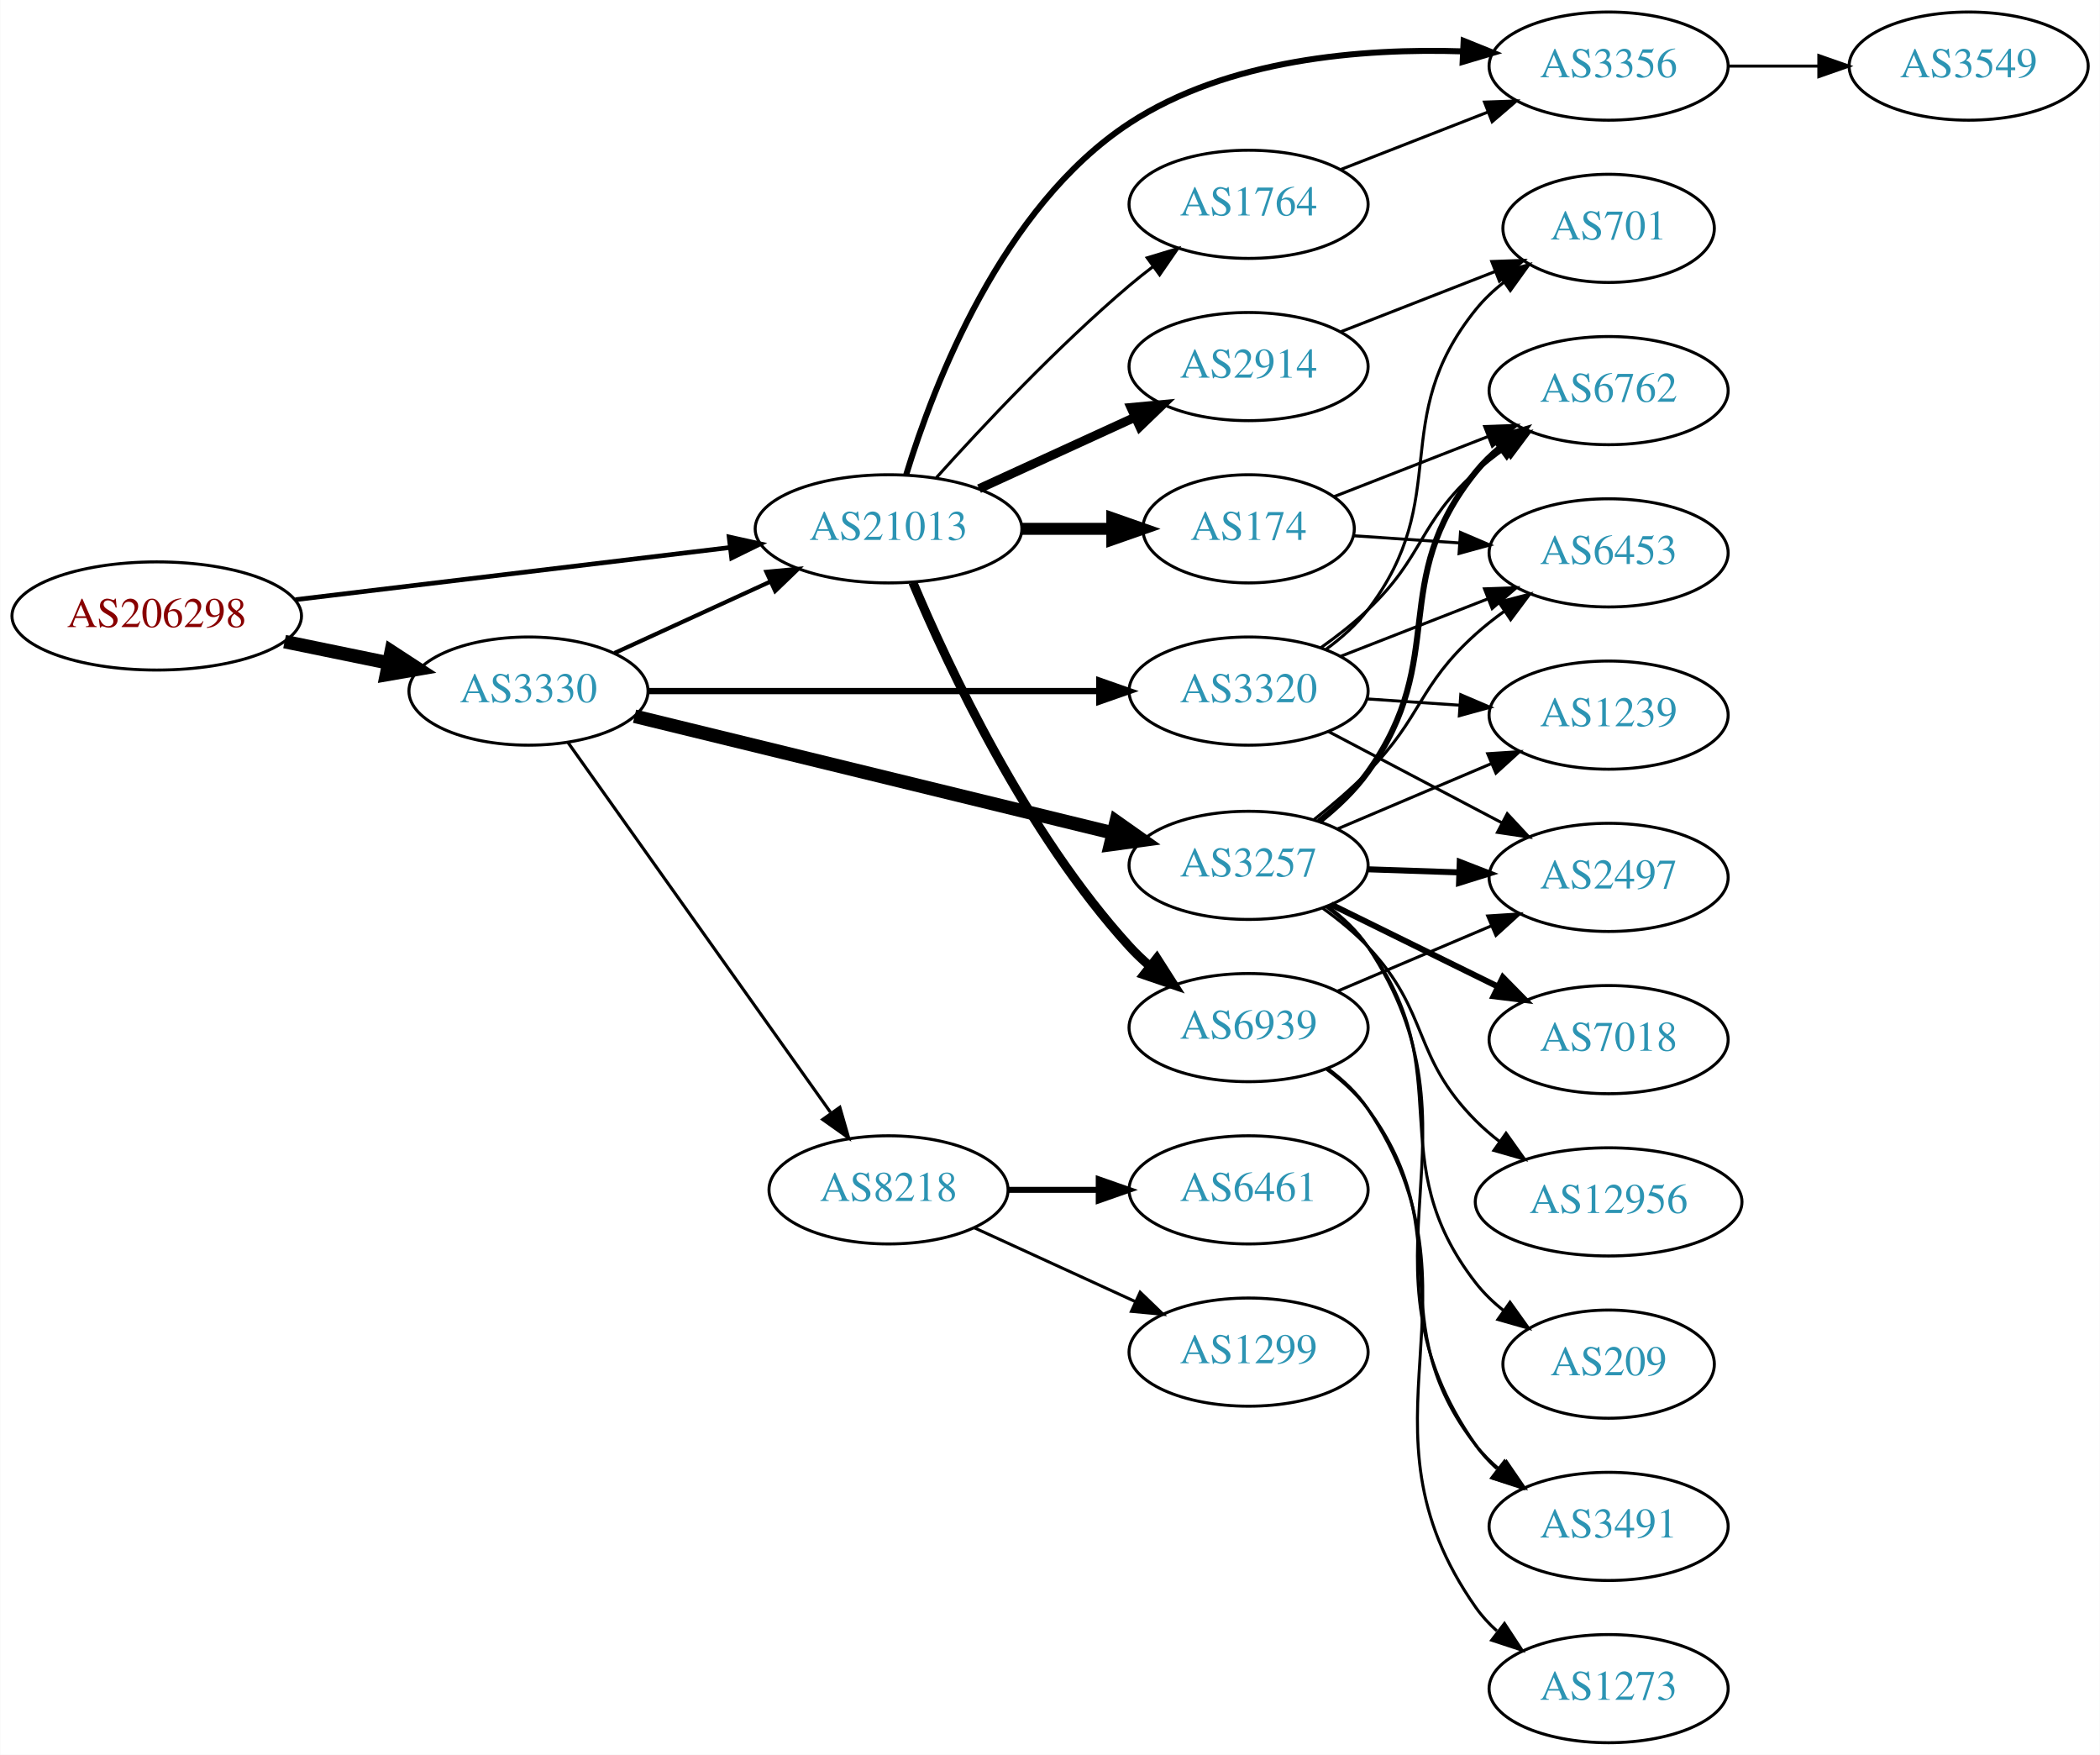
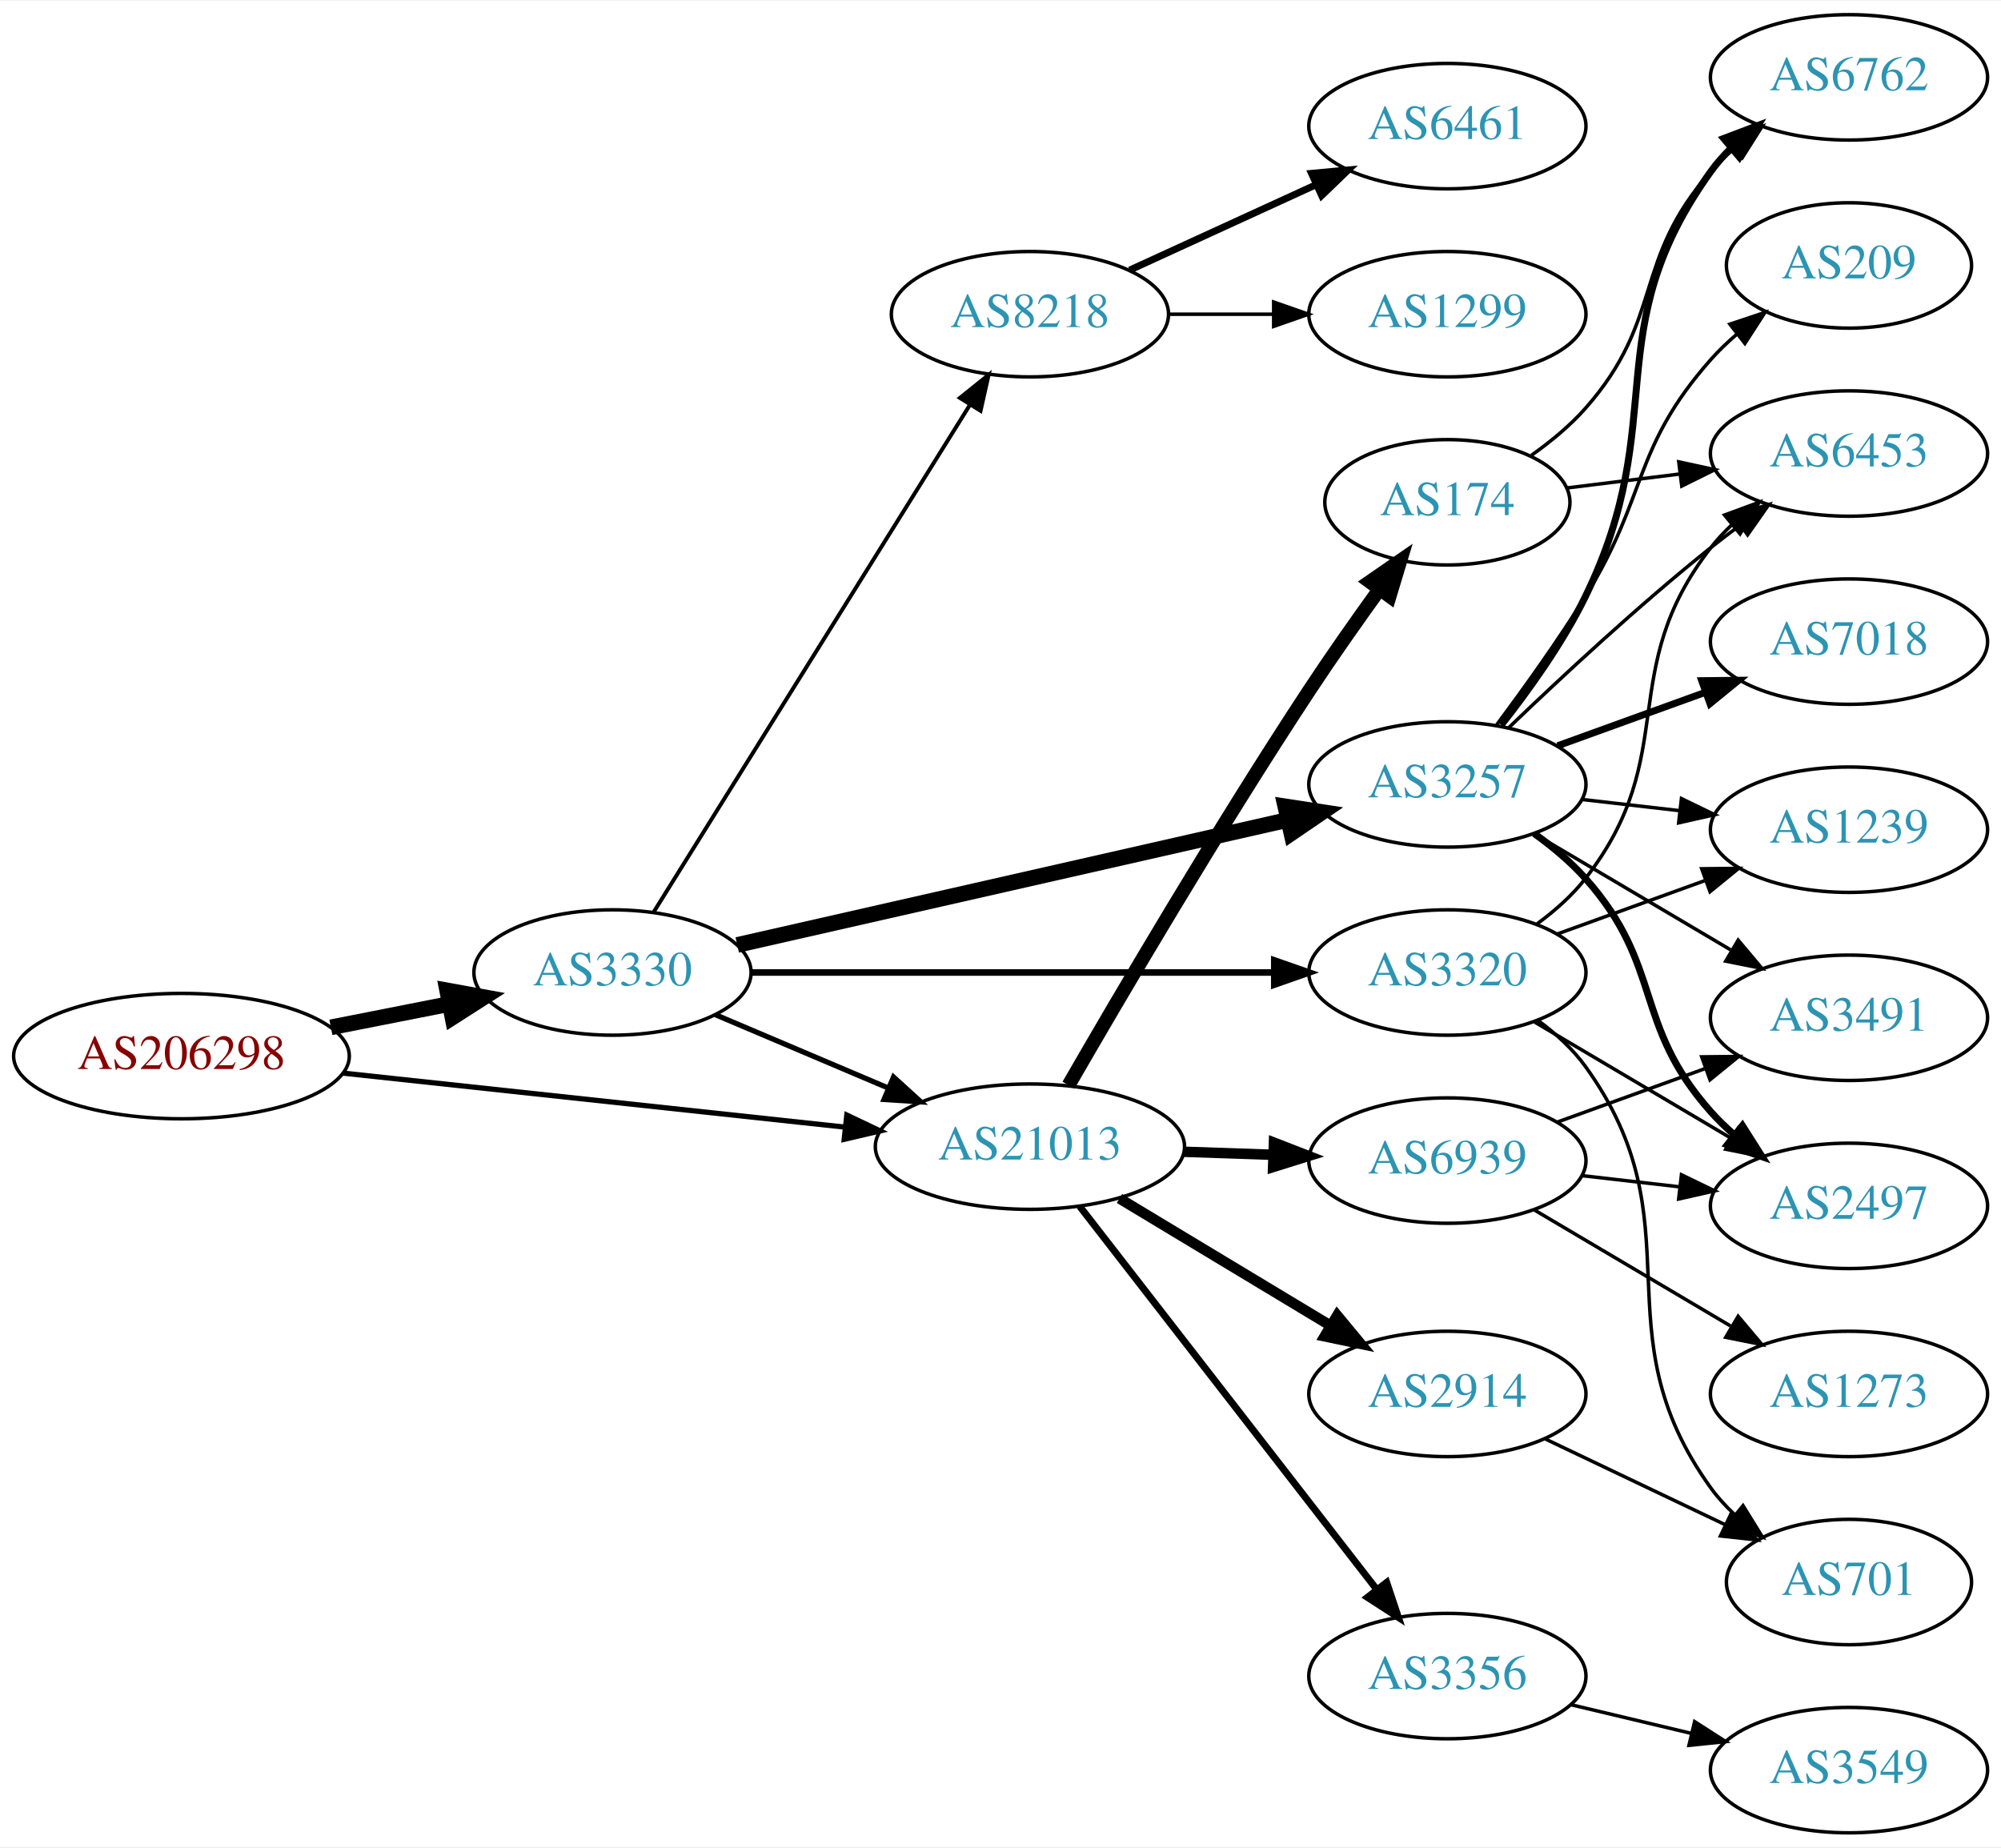
- <svg xmlns="http://www.w3.org/2000/svg" xmlns:xlink="http://www.w3.org/1999/xlink" width="699pt" height="584pt" viewBox="0.00 0.00 698.85 584.00">
-   <g id="graph0" class="graph" transform="scale(1 1) rotate(0) translate(4 580)">
-     <polygon fill="white" stroke="none" points="-4,4 -4,-580 694.855,-580 694.855,4 -4,4" />
+ <svg xmlns="http://www.w3.org/2000/svg" xmlns:xlink="http://www.w3.org/1999/xlink" width="574pt" height="530pt" viewBox="0.00 0.00 574.46 530.00">
+   <g id="graph0" class="graph" transform="scale(1 1) rotate(0) translate(4 526)">
+     <polygon fill="white" stroke="none" points="-4,4 -4,-526 570.463,-526 570.463,4 -4,4" />
    <g id="node1" class="node">
      <g id="a_node1">
        <a xlink:href="/asn/206298" xlink:title="AS206298 ~ RKM-AS [AT]">
-           <ellipse fill="#ffffff" stroke="black" cx="48.096" cy="-375" rx="48.192" ry="18" />
-           <text text-anchor="middle" x="48.096" y="-371.3" font-family="Times,serif" font-size="14.00" fill="#880000">AS206298</text>
+           <ellipse fill="#ffffff" stroke="black" cx="48.096" cy="-223" rx="48.192" ry="18" />
+           <text text-anchor="middle" x="48.096" y="-219.3" font-family="Times,serif" font-size="14.00" fill="#880000">AS206298</text>
        </a>
      </g>
    </g>
    <g id="node2" class="node">
      <g id="a_node2">
        <a xlink:href="/asn/3330" xlink:title="AS3330 ~ Vienna, Austria [AT]">
-           <ellipse fill="#ffffff" stroke="black" cx="171.838" cy="-350" rx="39.794" ry="18" />
-           <text text-anchor="middle" x="171.838" y="-346.3" font-family="Times,serif" font-size="14.00" fill="#2c94b3">AS3330</text>
+           <ellipse fill="#ffffff" stroke="black" cx="171.838" cy="-247" rx="39.794" ry="18" />
+           <text text-anchor="middle" x="171.838" y="-243.3" font-family="Times,serif" font-size="14.00" fill="#2c94b3">AS3330</text>
        </a>
      </g>
    </g>
    <g id="edge1" class="edge">
-       <path fill="none" stroke="black" stroke-width="4.5" d="M90.652,-366.466C101.727,-364.192 113.754,-361.722 125.042,-359.404" />
-       <polygon fill="black" stroke="black" stroke-width="4.5" points="126.15,-363.197 135.153,-357.328 124.565,-355.483 126.15,-363.197" />
+       <path fill="none" stroke="black" stroke-width="4.5" d="M90.993,-231.259C101.946,-233.419 113.81,-235.758 124.958,-237.955" />
+       <polygon fill="black" stroke="black" stroke-width="4.5" points="124.376,-241.854 134.949,-239.925 125.9,-234.128 124.376,-241.854" />
    </g>
    <g id="node3" class="node">
      <g id="a_node3">
        <a xlink:href="/asn/21013" xlink:title="AS21013 ~ Wels, AT [AT]">
-           <ellipse fill="#ffffff" stroke="black" cx="291.681" cy="-404" rx="44.393" ry="18" />
-           <text text-anchor="middle" x="291.681" y="-400.3" font-family="Times,serif" font-size="14.00" fill="#2c94b3">AS21013</text>
+           <ellipse fill="#ffffff" stroke="black" cx="291.681" cy="-197" rx="44.393" ry="18" />
+           <text text-anchor="middle" x="291.681" y="-193.3" font-family="Times,serif" font-size="14.00" fill="#2c94b3">AS21013</text>
        </a>
      </g>
    </g>
    <g id="edge2" class="edge">
-       <path fill="none" stroke="black" stroke-width="1.558" d="M94.253,-380.421C135.343,-385.353 195.974,-392.631 238.988,-397.795" />
-       <polygon fill="black" stroke="black" stroke-width="1.558" points="238.629,-401.277 248.975,-398.994 239.463,-394.327 238.629,-401.277" />
-     </g>
-     <g id="edge3" class="edge">
-       <path fill="none" stroke="black" stroke-width="1.385" d="M200.467,-362.661C215.965,-369.762 235.531,-378.728 252.478,-386.494" />
-       <polygon fill="black" stroke="black" stroke-width="1.385" points="251.031,-389.681 261.58,-390.665 253.948,-383.317 251.031,-389.681" />
+       <path fill="none" stroke="black" stroke-width="1.5" d="M94.536,-218.11C135.534,-213.697 195.815,-207.21 238.714,-202.593" />
+       <polygon fill="black" stroke="black" stroke-width="1.5" points="239.109,-206.071 248.677,-201.52 238.36,-199.111 239.109,-206.071" />
+     </g>
+     <g id="edge4" class="edge">
+       <path fill="none" stroke="black" stroke-width="1.5" d="M201.364,-234.896C216.283,-228.566 234.782,-220.718 251.068,-213.808" />
+       <polygon fill="black" stroke="black" stroke-width="1.5" points="252.518,-216.994 260.357,-209.866 249.784,-210.55 252.518,-216.994" />
    </g>
    <g id="node4" class="node">
      <g id="a_node4">
-         <a xlink:href="/asn/8218" xlink:title="AS8218 ~ legacy Neotelecoms [FR]">
-           <ellipse fill="#ffffff" stroke="black" cx="291.681" cy="-184" rx="39.794" ry="18" />
-           <text text-anchor="middle" x="291.681" y="-180.3" font-family="Times,serif" font-size="14.00" fill="#2c94b3">AS8218</text>
-         </a>
-       </g>
-     </g>
-     <g id="edge4" class="edge">
-       <path fill="none" stroke="black" stroke-width="1.038" d="M185.005,-332.86C205.734,-303.66 248.011,-244.107 272.339,-209.837" />
-       <polygon fill="black" stroke="black" stroke-width="1.038" points="275.468,-211.475 278.403,-201.295 269.76,-207.423 275.468,-211.475" />
+         <a xlink:href="/asn/3320" xlink:title="AS3320 ~ DTAG [DE]">
+           <ellipse fill="#ffffff" stroke="black" cx="411.523" cy="-247" rx="39.794" ry="18" />
+           <text text-anchor="middle" x="411.523" y="-243.3" font-family="Times,serif" font-size="14.00" fill="#2c94b3">AS3320</text>
+         </a>
+       </g>
+     </g>
+     <g id="edge3" class="edge">
+       <path fill="none" stroke="black" stroke-width="1.875" d="M211.555,-247C252.474,-247 317.114,-247 361.548,-247" />
+       <polygon fill="black" stroke="black" stroke-width="1.875" points="361.822,-250.5 371.822,-247 361.822,-243.5 361.822,-250.5" />
    </g>
    <g id="node5" class="node">
      <g id="a_node5">
-         <a xlink:href="/asn/3320" xlink:title="AS3320 ~ DTAG [DE]">
-           <ellipse fill="#ffffff" stroke="black" cx="411.523" cy="-350" rx="39.794" ry="18" />
-           <text text-anchor="middle" x="411.523" y="-346.3" font-family="Times,serif" font-size="14.00" fill="#2c94b3">AS3320</text>
+         <a xlink:href="/asn/3257" xlink:title="AS3257 ~ GTT [DE]">
+           <ellipse fill="#ffffff" stroke="black" cx="411.523" cy="-301" rx="39.794" ry="18" />
+           <text text-anchor="middle" x="411.523" y="-297.3" font-family="Times,serif" font-size="14.00" fill="#2c94b3">AS3257</text>
        </a>
      </g>
    </g>
    <g id="edge5" class="edge">
-       <path fill="none" stroke="black" stroke-width="2.077" d="M211.555,-350C252.474,-350 317.114,-350 361.548,-350" />
-       <polygon fill="black" stroke="black" stroke-width="2.077" points="361.822,-353.5 371.822,-350 361.822,-346.5 361.822,-353.5" />
+       <path fill="none" stroke="black" stroke-width="4.5" d="M207.654,-254.91C249.491,-264.415 319.773,-280.382 365.647,-290.805" />
+       <polygon fill="black" stroke="black" stroke-width="4.5" points="364.99,-294.693 375.614,-293.069 366.735,-287.014 364.99,-294.693" />
    </g>
    <g id="node6" class="node">
      <g id="a_node6">
-         <a xlink:href="/asn/3257" xlink:title="AS3257 ~ GTT [DE]">
-           <ellipse fill="#ffffff" stroke="black" cx="411.523" cy="-292" rx="39.794" ry="18" />
-           <text text-anchor="middle" x="411.523" y="-288.3" font-family="Times,serif" font-size="14.00" fill="#2c94b3">AS3257</text>
+         <a xlink:href="/asn/8218" xlink:title="AS8218 ~ legacy Neotelecoms [FR]">
+           <ellipse fill="#ffffff" stroke="black" cx="291.681" cy="-436" rx="39.794" ry="18" />
+           <text text-anchor="middle" x="291.681" y="-432.3" font-family="Times,serif" font-size="14.00" fill="#2c94b3">AS8218</text>
        </a>
      </g>
    </g>
    <g id="edge6" class="edge">
-       <path fill="none" stroke="black" stroke-width="4.5" d="M207.146,-341.628C249.097,-331.391 320.187,-314.044 366.232,-302.808" />
-       <polygon fill="black" stroke="black" stroke-width="4.5" points="367.444,-306.565 376.226,-300.369 365.577,-298.915 367.444,-306.565" />
+       <path fill="none" stroke="black" stroke-width="1.125" d="M183.713,-264.442C204.496,-297.775 249.957,-370.686 274.386,-409.866" />
+       <polygon fill="black" stroke="black" stroke-width="1.125" points="271.571,-411.966 279.832,-418.6 277.511,-408.263 271.571,-411.966" />
+     </g>
+     <g id="node11" class="node">
+       <g id="a_node11">
+         <a xlink:href="/asn/2914" xlink:title="AS2914 ~ NTT America, Inc. [US]">
+           <ellipse fill="#ffffff" stroke="black" cx="411.523" cy="-126" rx="39.794" ry="18" />
+           <text text-anchor="middle" x="411.523" y="-122.3" font-family="Times,serif" font-size="14.00" fill="#2c94b3">AS2914</text>
+         </a>
+       </g>
+     </g>
+     <g id="edge11" class="edge">
+       <path fill="none" stroke="black" stroke-width="3" d="M317.384,-182.116C334.98,-171.515 358.806,-157.16 377.954,-145.623" />
+       <polygon fill="black" stroke="black" stroke-width="3" points="379.898,-148.538 386.657,-140.379 376.285,-142.542 379.898,-148.538" />
+     </g>
+     <g id="node12" class="node">
+       <g id="a_node12">
+         <a xlink:href="/asn/174" xlink:title="AS174 ~ Cogent Communications [US]">
+           <ellipse fill="#ffffff" stroke="black" cx="411.523" cy="-382" rx="35.194" ry="18" />
+           <text text-anchor="middle" x="411.523" y="-378.3" font-family="Times,serif" font-size="14.00" fill="#2c94b3">AS174</text>
+         </a>
+       </g>
+     </g>
+     <g id="edge12" class="edge">
+       <path fill="none" stroke="black" stroke-width="4" d="M302.763,-214.643C317.415,-240.055 345.708,-288.273 371.877,-328 378.22,-337.631 385.507,-347.98 392.031,-357.016" />
+       <polygon fill="black" stroke="black" stroke-width="4" points="389.282,-359.186 397.997,-365.21 394.941,-355.066 389.282,-359.186" />
+     </g>
+     <g id="node13" class="node">
+       <g id="a_node13">
+         <a xlink:href="/asn/3356" xlink:title="AS3356 ~ Level 3 Parent, LLC [US]">
+           <ellipse fill="#ffffff" stroke="black" cx="411.523" cy="-45" rx="39.794" ry="18" />
+           <text text-anchor="middle" x="411.523" y="-41.3" font-family="Times,serif" font-size="14.00" fill="#2c94b3">AS3356</text>
+         </a>
+       </g>
+     </g>
+     <g id="edge13" class="edge">
+       <path fill="none" stroke="black" stroke-width="2" d="M305.969,-179.859C326.767,-153.033 367.109,-100.998 391.145,-69.995" />
+       <polygon fill="black" stroke="black" stroke-width="2" points="394.101,-71.894 397.462,-61.846 388.569,-67.605 394.101,-71.894" />
+     </g>
+     <g id="node14" class="node">
+       <g id="a_node14">
+         <a xlink:href="/asn/6939" xlink:title="AS6939 ~ Hurricane Electric LLC [US]">
+           <ellipse fill="#ffffff" stroke="black" cx="411.523" cy="-193" rx="39.794" ry="18" />
+           <text text-anchor="middle" x="411.523" y="-189.3" font-family="Times,serif" font-size="14.00" fill="#2c94b3">AS6939</text>
+         </a>
+       </g>
+     </g>
+     <g id="edge14" class="edge">
+       <path fill="none" stroke="black" stroke-width="3" d="M335.892,-195.533C344.204,-195.251 352.967,-194.954 361.449,-194.666" />
+       <polygon fill="black" stroke="black" stroke-width="3" points="361.732,-198.158 371.608,-194.321 361.495,-191.162 361.732,-198.158" />
    </g>
    <g id="node7" class="node">
      <g id="a_node7">
-         <a xlink:href="/asn/3356" xlink:title="AS3356 ~ Level 3 Parent, LLC [US]">
-           <ellipse fill="#ffffff" stroke="black" cx="531.366" cy="-558" rx="39.794" ry="18" />
-           <text text-anchor="middle" x="531.366" y="-554.3" font-family="Times,serif" font-size="14.00" fill="#2c94b3">AS3356</text>
+         <a xlink:href="/asn/6453" xlink:title="AS6453 ~ TATA COMMUNICATIONS (AMERICA) INC [US]">
+           <ellipse fill="#ffffff" stroke="black" cx="526.816" cy="-396" rx="39.794" ry="18" />
+           <text text-anchor="middle" x="526.816" y="-392.3" font-family="Times,serif" font-size="14.00" fill="#2c94b3">AS6453</text>
        </a>
      </g>
    </g>
    <g id="edge7" class="edge">
-       <path fill="none" stroke="black" stroke-width="2" d="M297.575,-422.068C306.704,-451.96 329.367,-511.162 371.877,-539 404.547,-560.395 449.275,-563.993 482.886,-562.904" />
-       <polygon fill="black" stroke="black" stroke-width="2" points="483.11,-566.397 492.934,-562.43 482.78,-559.405 483.11,-566.397" />
+       <path fill="none" stroke="black" d="M437.305,-260.995C442.389,-264.719 447.348,-269.092 451.17,-274 478.91,-309.625 459.429,-333.375 487.17,-369 488.961,-371.301 491.002,-373.484 493.189,-375.538" />
+       <polygon fill="black" stroke="black" points="491.091,-378.344 501.034,-382.005 495.544,-372.943 491.091,-378.344" />
    </g>
    <g id="node8" class="node">
      <g id="a_node8">
-         <a xlink:href="/asn/2914" xlink:title="AS2914 ~ NTT America, Inc. [US]">
-           <ellipse fill="#ffffff" stroke="black" cx="411.523" cy="-458" rx="39.794" ry="18" />
-           <text text-anchor="middle" x="411.523" y="-454.3" font-family="Times,serif" font-size="14.00" fill="#2c94b3">AS2914</text>
+         <a xlink:href="/asn/701" xlink:title="AS701 ~ UUNET [US]">
+           <ellipse fill="#ffffff" stroke="black" cx="526.816" cy="-72" rx="35.194" ry="18" />
+           <text text-anchor="middle" x="526.816" y="-68.3" font-family="Times,serif" font-size="14.00" fill="#2c94b3">AS701</text>
        </a>
      </g>
    </g>
    <g id="edge8" class="edge">
-       <path fill="none" stroke="black" stroke-width="3" d="M321.81,-417.348C337.421,-424.502 356.819,-433.391 373.491,-441.03" />
-       <polygon fill="black" stroke="black" stroke-width="3" points="372.394,-444.378 382.943,-445.362 375.31,-438.014 372.394,-444.378" />
+       <path fill="none" stroke="black" d="M437.575,-233.207C442.645,-229.473 447.53,-225.044 451.17,-220 484.002,-174.502 454.337,-144.498 487.17,-99 489.133,-96.279 491.459,-93.737 493.981,-91.386" />
+       <polygon fill="black" stroke="black" points="496.397,-93.933 501.968,-84.921 491.993,-88.492 496.397,-93.933" />
    </g>
    <g id="node9" class="node">
      <g id="a_node9">
-         <a xlink:href="/asn/174" xlink:title="AS174 ~ Cogent Communications [US]">
-           <ellipse fill="#ffffff" stroke="black" cx="411.523" cy="-404" rx="35.194" ry="18" />
-           <text text-anchor="middle" x="411.523" y="-400.3" font-family="Times,serif" font-size="14.00" fill="#2c94b3">AS174</text>
+         <a xlink:href="/asn/2497" xlink:title="AS2497 ~ Internet Initiative Japan Inc. [JP]">
+           <ellipse fill="#ffffff" stroke="black" cx="526.816" cy="-180" rx="39.794" ry="18" />
+           <text text-anchor="middle" x="526.816" y="-176.3" font-family="Times,serif" font-size="14.00" fill="#2c94b3">AS2497</text>
        </a>
      </g>
    </g>
    <g id="edge9" class="edge">
-       <path fill="none" stroke="black" stroke-width="4" d="M335.892,-404C345.74,-404 356.219,-404 366.116,-404" />
-       <polygon fill="black" stroke="black" stroke-width="4" points="366.168,-407.5 376.168,-404 366.168,-400.5 366.168,-407.5" />
+       <path fill="none" stroke="black" d="M436.55,-232.791C452.922,-223.109 474.809,-210.165 492.813,-199.518" />
+       <polygon fill="black" stroke="black" points="494.998,-202.292 501.824,-194.188 491.435,-196.266 494.998,-202.292" />
    </g>
    <g id="node10" class="node">
      <g id="a_node10">
-         <a xlink:href="/asn/1764" xlink:title="AS1764 ~ NEXTLAYER-AS [AT]">
-           <ellipse fill="#ffffff" stroke="black" cx="411.523" cy="-512" rx="39.794" ry="18" />
-           <text text-anchor="middle" x="411.523" y="-508.3" font-family="Times,serif" font-size="14.00" fill="#2c94b3">AS1764</text>
+         <a xlink:href="/asn/1239" xlink:title="AS1239 ~ Sprint [US]">
+           <ellipse fill="#ffffff" stroke="black" cx="526.816" cy="-288" rx="39.794" ry="18" />
+           <text text-anchor="middle" x="526.816" y="-284.3" font-family="Times,serif" font-size="14.00" fill="#2c94b3">AS1239</text>
        </a>
      </g>
    </g>
    <g id="edge10" class="edge">
-       <path fill="none" stroke="black" d="M307.613,-421.044C322.939,-438.097 347.875,-464.65 371.877,-485 374.374,-487.117 377.034,-489.232 379.746,-491.293" />
-       <polygon fill="black" stroke="black" points="377.782,-494.194 387.922,-497.266 381.912,-488.541 377.782,-494.194" />
-     </g>
-     <g id="node11" class="node">
-       <g id="a_node11">
-         <a xlink:href="/asn/6939" xlink:title="AS6939 ~ Hurricane Electric LLC [US]">
-           <ellipse fill="#ffffff" stroke="black" cx="411.523" cy="-238" rx="39.794" ry="18" />
-           <text text-anchor="middle" x="411.523" y="-234.3" font-family="Times,serif" font-size="14.00" fill="#2c94b3">AS6939</text>
-         </a>
-       </g>
-     </g>
-     <g id="edge11" class="edge">
-       <path fill="none" stroke="black" stroke-width="3" d="M299.778,-386.16C311.593,-358.047 337.439,-302.758 371.877,-265 373.893,-262.789 376.122,-260.659 378.461,-258.631" />
-       <polygon fill="black" stroke="black" stroke-width="3" points="380.99,-261.096 386.693,-252.167 376.667,-255.591 380.99,-261.096" />
-     </g>
-     <g id="node12" class="node">
-       <g id="a_node12">
-         <a xlink:href="/asn/6461" xlink:title="AS6461 ~ ZAYO-6461 [US]">
-           <ellipse fill="#ffffff" stroke="black" cx="411.523" cy="-184" rx="39.794" ry="18" />
-           <text text-anchor="middle" x="411.523" y="-180.3" font-family="Times,serif" font-size="14.00" fill="#2c94b3">AS6461</text>
-         </a>
-       </g>
-     </g>
-     <g id="edge12" class="edge">
-       <path fill="none" stroke="black" stroke-width="2" d="M331.593,-184C341.146,-184 351.496,-184 361.459,-184" />
-       <polygon fill="black" stroke="black" stroke-width="2" points="361.651,-187.5 371.651,-184 361.651,-180.5 361.651,-187.5" />
-     </g>
-     <g id="node13" class="node">
-       <g id="a_node13">
-         <a xlink:href="/asn/1299" xlink:title="AS1299 ~ Telia Carrier [EU]">
-           <ellipse fill="#ffffff" stroke="black" cx="411.523" cy="-130" rx="39.794" ry="18" />
-           <text text-anchor="middle" x="411.523" y="-126.3" font-family="Times,serif" font-size="14.00" fill="#2c94b3">AS1299</text>
-         </a>
-       </g>
-     </g>
-     <g id="edge13" class="edge">
-       <path fill="none" stroke="black" d="M320.309,-171.339C336.266,-164.027 356.537,-154.739 373.82,-146.819" />
-       <polygon fill="black" stroke="black" points="375.434,-149.929 383.067,-142.581 372.518,-143.565 375.434,-149.929" />
-     </g>
-     <g id="node14" class="node">
-       <g id="a_node14">
-         <a xlink:href="/asn/6762" xlink:title="AS6762 ~ TELECOM ITALIA SPARKLE S.p.A. [IT]">
-           <ellipse fill="#ffffff" stroke="black" cx="531.366" cy="-450" rx="39.794" ry="18" />
-           <text text-anchor="middle" x="531.366" y="-446.3" font-family="Times,serif" font-size="14.00" fill="#2c94b3">AS6762</text>
-         </a>
-       </g>
-     </g>
-     <g id="edge14" class="edge">
-       <path fill="none" stroke="black" d="M435.465,-364.353C440.859,-368.172 446.416,-372.497 451.17,-377 470.018,-394.853 467.871,-405.635 487.17,-423 490.118,-425.653 493.358,-428.205 496.699,-430.609" />
-       <polygon fill="black" stroke="black" points="494.846,-433.582 505.097,-436.259 498.753,-427.773 494.846,-433.582" />
+       <path fill="none" stroke="black" d="M443.182,-258.095C456.154,-262.79 471.448,-268.324 485.328,-273.348" />
+       <polygon fill="black" stroke="black" points="484.539,-276.784 495.133,-276.896 486.921,-270.202 484.539,-276.784" />
+     </g>
+     <g id="edge16" class="edge">
+       <path fill="none" stroke="black" d="M429.167,-317.312C443.942,-331.51 466.355,-352.363 487.17,-369 489.873,-371.161 492.737,-373.344 495.636,-375.484" />
+       <polygon fill="black" stroke="black" points="493.627,-378.35 503.791,-381.344 497.712,-372.666 493.627,-378.35" />
+     </g>
+     <g id="edge17" class="edge">
+       <path fill="none" stroke="black" stroke-width="2" d="M436.438,-286.91C441.681,-283.14 446.926,-278.77 451.17,-274 473.637,-248.743 464.702,-232.257 487.17,-207 489.159,-204.764 491.368,-202.616 493.694,-200.577" />
+       <polygon fill="black" stroke="black" stroke-width="2" points="496.226,-203.036 501.901,-194.09 491.885,-197.545 496.226,-203.036" />
+     </g>
+     <g id="edge15" class="edge">
+       <path fill="none" stroke="black" d="M450.248,-296.671C459.229,-295.641 468.928,-294.528 478.286,-293.454" />
+       <polygon fill="black" stroke="black" points="478.72,-296.927 488.256,-292.31 477.922,-289.973 478.72,-296.927" />
    </g>
    <g id="node15" class="node">
      <g id="a_node15">
-         <a xlink:href="/asn/2497" xlink:title="AS2497 ~ Internet Initiative Japan Inc. [JP]">
-           <ellipse fill="#ffffff" stroke="black" cx="531.366" cy="-288" rx="39.794" ry="18" />
-           <text text-anchor="middle" x="531.366" y="-284.3" font-family="Times,serif" font-size="14.00" fill="#2c94b3">AS2497</text>
-         </a>
-       </g>
-     </g>
-     <g id="edge15" class="edge">
-       <path fill="none" stroke="black" d="M438.093,-336.547C455.002,-327.65 477.376,-315.879 495.857,-306.156" />
-       <polygon fill="black" stroke="black" points="497.625,-309.18 504.845,-301.427 494.366,-302.986 497.625,-309.18" />
+         <a xlink:href="/asn/7018" xlink:title="AS7018 ~ AT&amp;T Services, Inc. [US]">
+           <ellipse fill="#ffffff" stroke="black" cx="526.816" cy="-342" rx="39.794" ry="18" />
+           <text text-anchor="middle" x="526.816" y="-338.3" font-family="Times,serif" font-size="14.00" fill="#2c94b3">AS7018</text>
+         </a>
+       </g>
+     </g>
+     <g id="edge18" class="edge">
+       <path fill="none" stroke="black" stroke-width="2" d="M443.182,-312.095C456.154,-316.79 471.448,-322.324 485.328,-327.348" />
+       <polygon fill="black" stroke="black" stroke-width="2" points="484.539,-330.784 495.133,-330.896 486.921,-324.202 484.539,-330.784" />
    </g>
    <g id="node16" class="node">
      <g id="a_node16">
-         <a xlink:href="/asn/1239" xlink:title="AS1239 ~ Sprint [US]">
-           <ellipse fill="#ffffff" stroke="black" cx="531.366" cy="-342" rx="39.794" ry="18" />
-           <text text-anchor="middle" x="531.366" y="-338.3" font-family="Times,serif" font-size="14.00" fill="#2c94b3">AS1239</text>
-         </a>
-       </g>
-     </g>
-     <g id="edge16" class="edge">
-       <path fill="none" stroke="black" d="M450.783,-347.403C460.662,-346.732 471.429,-346.001 481.759,-345.3" />
-       <polygon fill="black" stroke="black" points="482.154,-348.781 491.894,-344.612 481.68,-341.797 482.154,-348.781" />
+         <a xlink:href="/asn/6762" xlink:title="AS6762 ~ TELECOM ITALIA SPARKLE S.p.A. [IT]">
+           <ellipse fill="#ffffff" stroke="black" cx="526.816" cy="-504" rx="39.794" ry="18" />
+           <text text-anchor="middle" x="526.816" y="-500.3" font-family="Times,serif" font-size="14.00" fill="#2c94b3">AS6762</text>
+         </a>
+       </g>
+     </g>
+     <g id="edge19" class="edge">
+       <path fill="none" stroke="black" stroke-width="2" d="M426.992,-318.054C435.036,-328.239 444.697,-341.739 451.17,-355 475.966,-405.805 454.14,-431.119 487.17,-477 488.873,-479.366 490.851,-481.597 492.994,-483.684" />
+       <polygon fill="black" stroke="black" stroke-width="2" points="490.85,-486.454 500.756,-490.213 495.356,-481.098 490.85,-486.454" />
    </g>
    <g id="node17" class="node">
      <g id="a_node17">
-         <a xlink:href="/asn/6453" xlink:title="AS6453 ~ TATA COMMUNICATIONS (AMERICA) INC [US]">
-           <ellipse fill="#ffffff" stroke="black" cx="531.366" cy="-396" rx="39.794" ry="18" />
-           <text text-anchor="middle" x="531.366" y="-392.3" font-family="Times,serif" font-size="14.00" fill="#2c94b3">AS6453</text>
-         </a>
-       </g>
-     </g>
-     <g id="edge17" class="edge">
-       <path fill="none" stroke="black" d="M442.26,-361.608C457.053,-367.382 475.131,-374.439 491.052,-380.654" />
-       <polygon fill="black" stroke="black" points="490.05,-384.02 500.638,-384.396 492.596,-377.499 490.05,-384.02" />
+         <a xlink:href="/asn/3491" xlink:title="AS3491 ~ PCCW Global, Inc. [US]">
+           <ellipse fill="#ffffff" stroke="black" cx="526.816" cy="-234" rx="39.794" ry="18" />
+           <text text-anchor="middle" x="526.816" y="-230.3" font-family="Times,serif" font-size="14.00" fill="#2c94b3">AS3491</text>
+         </a>
+       </g>
+     </g>
+     <g id="edge20" class="edge">
+       <path fill="none" stroke="black" d="M436.55,-286.791C452.922,-277.109 474.809,-264.165 492.813,-253.518" />
+       <polygon fill="black" stroke="black" points="494.998,-256.292 501.824,-248.188 491.435,-250.266 494.998,-256.292" />
    </g>
    <g id="node18" class="node">
      <g id="a_node18">
-         <a xlink:href="/asn/701" xlink:title="AS701 ~ UUNET [US]">
-           <ellipse fill="#ffffff" stroke="black" cx="531.366" cy="-504" rx="35.194" ry="18" />
-           <text text-anchor="middle" x="531.366" y="-500.3" font-family="Times,serif" font-size="14.00" fill="#2c94b3">AS701</text>
-         </a>
-       </g>
-     </g>
-     <g id="edge18" class="edge">
-       <path fill="none" stroke="black" d="M437.366,-363.948C442.447,-367.674 447.389,-372.06 451.17,-377 479.879,-414.511 457.509,-440.236 487.17,-477 489.856,-480.33 493.069,-483.365 496.515,-486.099" />
-       <polygon fill="black" stroke="black" points="494.637,-489.057 504.837,-491.925 498.652,-483.322 494.637,-489.057" />
+         <a xlink:href="/asn/209" xlink:title="AS209 ~ CenturyLink Communications, LLC [US]">
+           <ellipse fill="#ffffff" stroke="black" cx="526.816" cy="-450" rx="35.194" ry="18" />
+           <text text-anchor="middle" x="526.816" y="-446.3" font-family="Times,serif" font-size="14.00" fill="#2c94b3">AS209</text>
+         </a>
+       </g>
+     </g>
+     <g id="edge21" class="edge">
+       <path fill="none" stroke="black" d="M425.663,-318.105C433.442,-328.529 443.284,-342.255 451.17,-355 469.161,-384.081 464.52,-397.38 487.17,-423 489.392,-425.514 491.894,-427.915 494.529,-430.176" />
+       <polygon fill="black" stroke="black" points="492.639,-433.14 502.686,-436.505 496.931,-427.609 492.639,-433.14" />
+     </g>
+     <g id="node20" class="node">
+       <g id="a_node20">
+         <a xlink:href="/asn/1299" xlink:title="AS1299 ~ Telia Carrier [EU]">
+           <ellipse fill="#ffffff" stroke="black" cx="411.523" cy="-436" rx="39.794" ry="18" />
+           <text text-anchor="middle" x="411.523" y="-432.3" font-family="Times,serif" font-size="14.00" fill="#2c94b3">AS1299</text>
+         </a>
+       </g>
+     </g>
+     <g id="edge23" class="edge">
+       <path fill="none" stroke="black" d="M331.593,-436C341.146,-436 351.496,-436 361.459,-436" />
+       <polygon fill="black" stroke="black" points="361.651,-439.5 371.651,-436 361.651,-432.5 361.651,-439.5" />
+     </g>
+     <g id="node21" class="node">
+       <g id="a_node21">
+         <a xlink:href="/asn/6461" xlink:title="AS6461 ~ ZAYO-6461 [US]">
+           <ellipse fill="#ffffff" stroke="black" cx="411.523" cy="-490" rx="39.794" ry="18" />
+           <text text-anchor="middle" x="411.523" y="-486.3" font-family="Times,serif" font-size="14.00" fill="#2c94b3">AS6461</text>
+         </a>
+       </g>
+     </g>
+     <g id="edge24" class="edge">
+       <path fill="none" stroke="black" stroke-width="2" d="M320.309,-448.661C336.266,-455.973 356.537,-465.261 373.82,-473.181" />
+       <polygon fill="black" stroke="black" stroke-width="2" points="372.518,-476.435 383.067,-477.419 375.434,-470.071 372.518,-476.435" />
    </g>
    <g id="edge25" class="edge">
-       <path fill="none" stroke="black" stroke-width="2" d="M434.926,-306.571C440.829,-311.252 446.771,-316.84 451.17,-323 478.622,-361.441 457.509,-386.236 487.17,-423 489.53,-425.925 492.297,-428.623 495.27,-431.089" />
-       <polygon fill="black" stroke="black" stroke-width="2" points="493.343,-434.015 503.487,-437.07 497.462,-428.356 493.343,-434.015" />
-     </g>
-     <g id="edge21" class="edge">
-       <path fill="none" stroke="black" stroke-width="2" d="M451.109,-290.69C460.876,-290.359 471.492,-289.998 481.686,-289.652" />
-       <polygon fill="black" stroke="black" stroke-width="2" points="481.817,-293.15 491.693,-289.313 481.58,-286.154 481.817,-293.15" />
-     </g>
-     <g id="edge23" class="edge">
-       <path fill="none" stroke="black" d="M441.049,-304.104C456.424,-310.627 475.6,-318.763 492.238,-325.823" />
-       <polygon fill="black" stroke="black" points="491.121,-329.151 501.693,-329.835 493.855,-322.707 491.121,-329.151" />
-     </g>
-     <g id="edge24" class="edge">
-       <path fill="none" stroke="black" d="M433.335,-307.254C439.337,-312.027 445.729,-317.493 451.17,-323 469.416,-341.467 467.871,-351.635 487.17,-369 490.118,-371.653 493.358,-374.205 496.699,-376.609" />
-       <polygon fill="black" stroke="black" points="494.846,-379.582 505.097,-382.259 498.753,-373.773 494.846,-379.582" />
+       <path fill="none" stroke="black" d="M439.66,-113.066C455.091,-105.71 474.577,-96.423 491.112,-88.541" />
+       <polygon fill="black" stroke="black" points="492.933,-91.551 500.454,-84.089 489.921,-85.232 492.933,-91.551" />
+     </g>
+     <g id="edge26" class="edge">
+       <path fill="none" stroke="black" d="M445.902,-386.125C455.992,-387.372 467.275,-388.766 478.11,-390.105" />
+       <polygon fill="black" stroke="black" points="477.954,-393.612 488.307,-391.365 478.812,-386.665 477.954,-393.612" />
+     </g>
+     <g id="edge27" class="edge">
+       <path fill="none" stroke="black" d="M435.653,-395.495C441.162,-399.395 446.724,-403.972 451.17,-409 473.819,-434.62 464.52,-451.38 487.17,-477 489.152,-479.242 491.356,-481.394 493.678,-483.437" />
+       <polygon fill="black" stroke="black" points="491.866,-486.466 501.879,-489.929 496.211,-480.978 491.866,-486.466" />
    </g>
    <g id="node19" class="node">
      <g id="a_node19">
-         <a xlink:href="/asn/7018" xlink:title="AS7018 ~ AT&amp;T Services, Inc. [US]">
-           <ellipse fill="#ffffff" stroke="black" cx="531.366" cy="-234" rx="39.794" ry="18" />
-           <text text-anchor="middle" x="531.366" y="-230.3" font-family="Times,serif" font-size="14.00" fill="#2c94b3">AS7018</text>
-         </a>
-       </g>
-     </g>
-     <g id="edge19" class="edge">
-       <path fill="none" stroke="black" stroke-width="2" d="M438.969,-278.984C455.381,-270.906 476.68,-260.423 494.588,-251.609" />
-       <polygon fill="black" stroke="black" stroke-width="2" points="496.173,-254.73 503.6,-247.174 493.082,-248.449 496.173,-254.73" />
-     </g>
-     <g id="node20" class="node">
-       <g id="a_node20">
-         <a xlink:href="/asn/12956" xlink:title="AS12956 ~ TELXIUS [ES]">
-           <ellipse fill="#ffffff" stroke="black" cx="531.366" cy="-180" rx="44.393" ry="18" />
-           <text text-anchor="middle" x="531.366" y="-176.3" font-family="Times,serif" font-size="14.00" fill="#2c94b3">AS12956</text>
-         </a>
-       </g>
-     </g>
-     <g id="edge20" class="edge">
-       <path fill="none" stroke="black" d="M436.226,-277.715C441.477,-273.952 446.78,-269.635 451.17,-265 472.032,-242.972 465.75,-228.487 487.17,-207 489.616,-204.546 492.326,-202.21 495.161,-200.014" />
-       <polygon fill="black" stroke="black" points="497.222,-202.844 503.368,-194.214 493.182,-197.127 497.222,-202.844" />
-     </g>
-     <g id="node21" class="node">
-       <g id="a_node21">
-         <a xlink:href="/asn/3491" xlink:title="AS3491 ~ PCCW Global, Inc. [US]">
-           <ellipse fill="#ffffff" stroke="black" cx="531.366" cy="-72" rx="39.794" ry="18" />
-           <text text-anchor="middle" x="531.366" y="-68.3" font-family="Times,serif" font-size="14.00" fill="#2c94b3">AS3491</text>
+         <a xlink:href="/asn/3549" xlink:title="AS3549 ~ Level 3 Parent, LLC [US]">
+           <ellipse fill="#ffffff" stroke="black" cx="526.816" cy="-18" rx="39.794" ry="18" />
+           <text text-anchor="middle" x="526.816" y="-14.3" font-family="Times,serif" font-size="14.00" fill="#2c94b3">AS3549</text>
        </a>
      </g>
    </g>
    <g id="edge22" class="edge">
-       <path fill="none" stroke="black" d="M437.862,-278.406C442.917,-274.661 447.723,-270.178 451.17,-265 493,-202.156 443.746,-160.754 487.17,-99 489.153,-96.179 491.535,-93.59 494.148,-91.229" />
-       <polygon fill="black" stroke="black" points="496.701,-93.683 502.511,-84.824 492.444,-88.126 496.701,-93.683" />
+       <path fill="none" stroke="black" d="M447.13,-36.752C458.002,-34.162 470.156,-31.265 481.598,-28.538" />
+       <polygon fill="black" stroke="black" points="482.505,-31.92 491.421,-26.197 480.882,-25.111 482.505,-31.92" />
+     </g>
+     <g id="edge28" class="edge">
+       <path fill="none" stroke="black" d="M450.248,-188.671C459.229,-187.641 468.928,-186.528 478.286,-185.454" />
+       <polygon fill="black" stroke="black" points="478.72,-188.927 488.256,-184.31 477.922,-181.973 478.72,-188.927" />
+     </g>
+     <g id="edge30" class="edge">
+       <path fill="none" stroke="black" d="M443.182,-204.095C456.154,-208.79 471.448,-214.324 485.328,-219.348" />
+       <polygon fill="black" stroke="black" points="484.539,-222.784 495.133,-222.896 486.921,-216.202 484.539,-222.784" />
    </g>
    <g id="node22" class="node">
      <g id="a_node22">
-         <a xlink:href="/asn/209" xlink:title="AS209 ~ CenturyLink Communications, LLC [US]">
-           <ellipse fill="#ffffff" stroke="black" cx="531.366" cy="-126" rx="35.194" ry="18" />
-           <text text-anchor="middle" x="531.366" y="-122.3" font-family="Times,serif" font-size="14.00" fill="#2c94b3">AS209</text>
-         </a>
-       </g>
-     </g>
-     <g id="edge26" class="edge">
-       <path fill="none" stroke="black" d="M437.494,-278.148C442.568,-274.417 447.475,-270.004 451.17,-265 482.226,-222.937 455.047,-194.255 487.17,-153 489.798,-149.624 492.975,-146.56 496.401,-143.811" />
-       <polygon fill="black" stroke="black" points="498.539,-146.586 504.7,-137.967 494.509,-140.862 498.539,-146.586" />
-     </g>
-     <g id="node23" class="node">
-       <g id="a_node23">
-         <a xlink:href="/asn/3549" xlink:title="AS3549 ~ Level 3 Parent, LLC [US]">
-           <ellipse fill="#ffffff" stroke="black" cx="651.208" cy="-558" rx="39.794" ry="18" />
-           <text text-anchor="middle" x="651.208" y="-554.3" font-family="Times,serif" font-size="14.00" fill="#2c94b3">AS3549</text>
-         </a>
-       </g>
-     </g>
-     <g id="edge27" class="edge">
-       <path fill="none" stroke="black" d="M571.278,-558C580.832,-558 591.181,-558 601.144,-558" />
-       <polygon fill="black" stroke="black" points="601.336,-561.5 611.336,-558 601.336,-554.5 601.336,-561.5" />
-     </g>
-     <g id="edge34" class="edge">
-       <path fill="none" stroke="black" d="M442.26,-469.608C457.877,-475.704 477.154,-483.229 493.69,-489.684" />
-       <polygon fill="black" stroke="black" points="492.474,-492.966 503.062,-493.342 495.019,-486.445 492.474,-492.966" />
-     </g>
-     <g id="edge32" class="edge">
-       <path fill="none" stroke="black" d="M439.855,-414.669C455.087,-420.615 474.318,-428.122 491.133,-434.685" />
-       <polygon fill="black" stroke="black" points="490.117,-438.046 500.705,-438.422 492.662,-431.525 490.117,-438.046" />
-     </g>
-     <g id="edge33" class="edge">
-       <path fill="none" stroke="black" d="M446.608,-401.686C457.544,-400.944 469.876,-400.106 481.648,-399.307" />
-       <polygon fill="black" stroke="black" points="482.06,-402.787 491.8,-398.618 481.586,-395.804 482.06,-402.787" />
-     </g>
-     <g id="edge28" class="edge">
-       <path fill="none" stroke="black" d="M442.26,-523.608C457.053,-529.382 475.131,-536.439 491.052,-542.654" />
-       <polygon fill="black" stroke="black" points="490.05,-546.02 500.638,-546.396 492.596,-539.499 490.05,-546.02" />
+         <a xlink:href="/asn/1273" xlink:title="AS1273 ~ Vodafone Group PLC [EU]">
+           <ellipse fill="#ffffff" stroke="black" cx="526.816" cy="-126" rx="39.794" ry="18" />
+           <text text-anchor="middle" x="526.816" y="-122.3" font-family="Times,serif" font-size="14.00" fill="#2c94b3">AS1273</text>
+         </a>
+       </g>
    </g>
    <g id="edge29" class="edge">
-       <path fill="none" stroke="black" d="M441.049,-250.104C456.424,-256.627 475.6,-264.763 492.238,-271.823" />
-       <polygon fill="black" stroke="black" points="491.121,-275.151 501.693,-275.835 493.855,-268.707 491.121,-275.151" />
-     </g>
-     <g id="edge30" class="edge">
-       <path fill="none" stroke="black" d="M437.494,-224.148C442.568,-220.417 447.475,-216.004 451.17,-211 482.226,-168.937 455.047,-140.255 487.17,-99 489.479,-96.034 492.212,-93.309 495.164,-90.827" />
-       <polygon fill="black" stroke="black" points="497.357,-93.558 503.352,-84.822 493.218,-87.914 497.357,-93.558" />
-     </g>
-     <g id="node24" class="node">
-       <g id="a_node24">
-         <a xlink:href="/asn/1273" xlink:title="AS1273 ~ Vodafone Group PLC [EU]">
-           <ellipse fill="#ffffff" stroke="black" cx="531.366" cy="-18" rx="39.794" ry="18" />
-           <text text-anchor="middle" x="531.366" y="-14.3" font-family="Times,serif" font-size="14.00" fill="#2c94b3">AS1273</text>
-         </a>
-       </g>
-     </g>
-     <g id="edge31" class="edge">
-       <path fill="none" stroke="black" d="M437.862,-224.406C442.917,-220.661 447.723,-216.178 451.17,-211 493,-148.156 443.746,-106.754 487.17,-45 489.153,-42.179 491.535,-39.59 494.148,-37.229" />
-       <polygon fill="black" stroke="black" points="496.701,-39.683 502.511,-30.824 492.444,-34.126 496.701,-39.683" />
+       <path fill="none" stroke="black" d="M436.55,-178.791C452.922,-169.109 474.809,-156.165 492.813,-145.518" />
+       <polygon fill="black" stroke="black" points="494.998,-148.292 501.824,-140.188 491.435,-142.266 494.998,-148.292" />
    </g>
  </g>
</svg>
